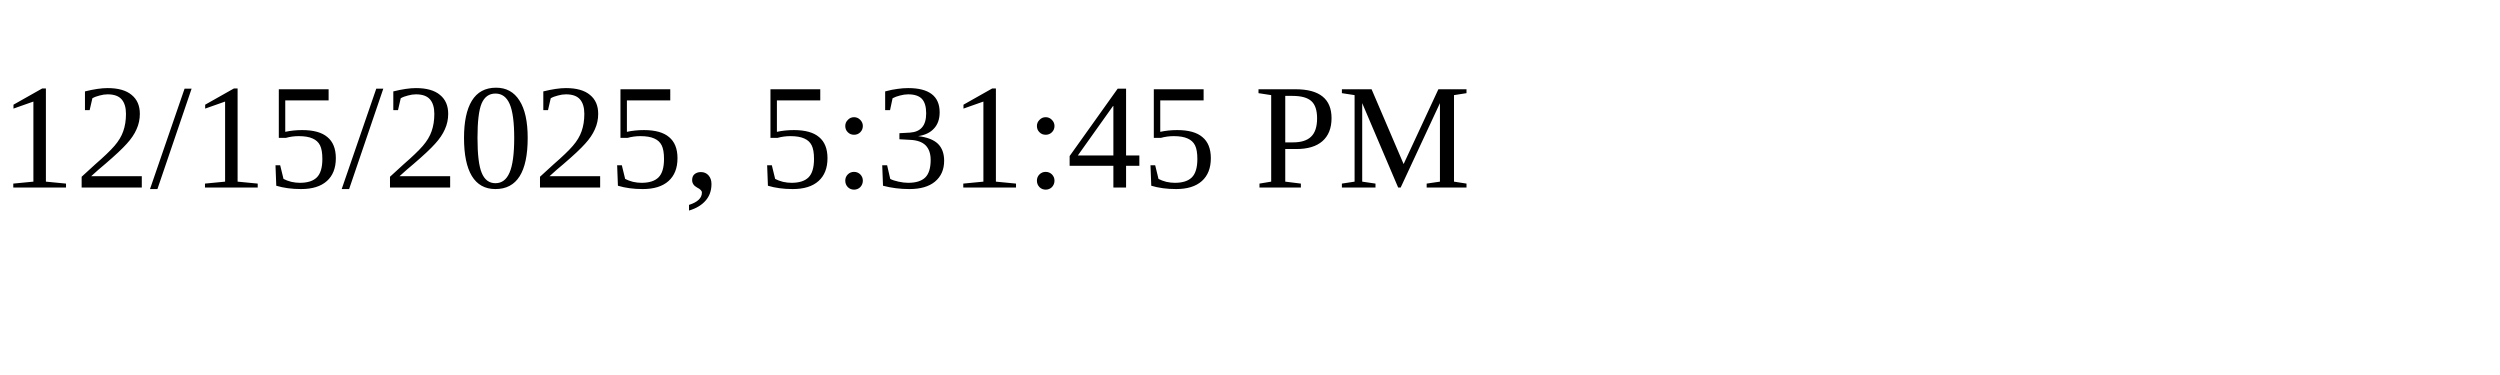
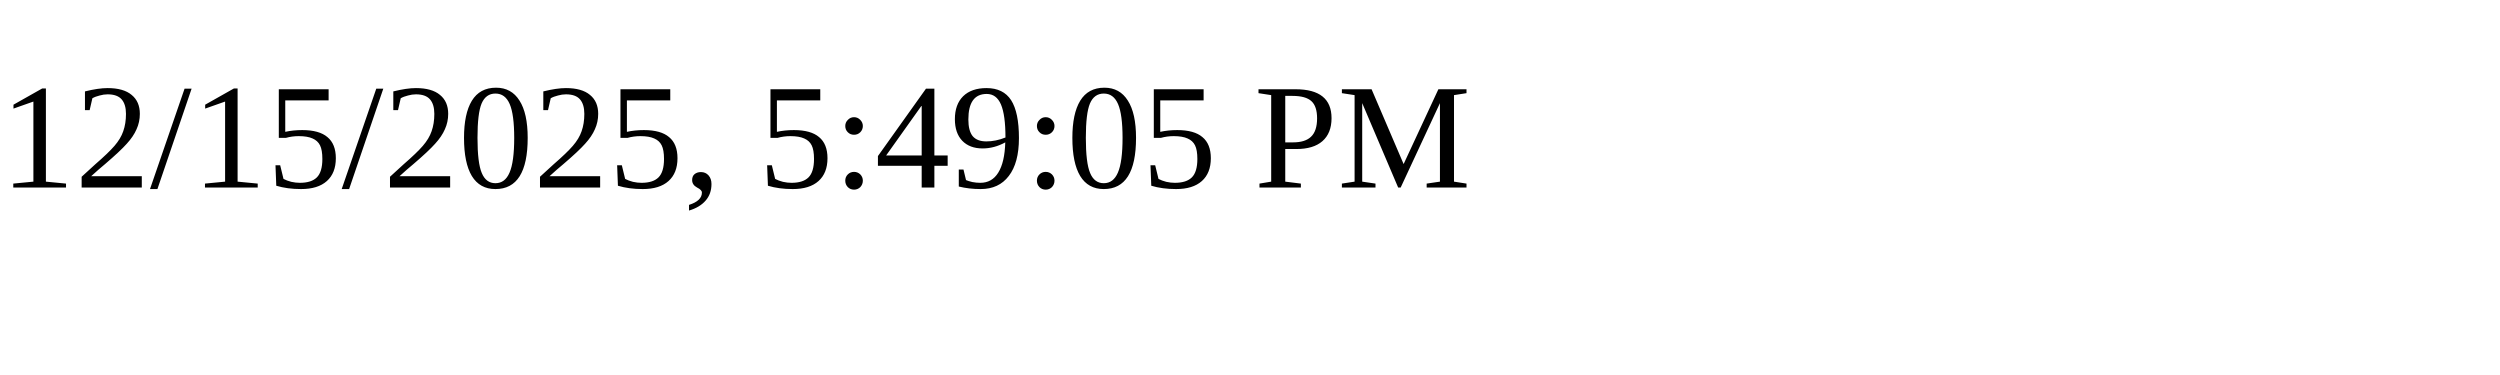
<svg xmlns="http://www.w3.org/2000/svg" height="30" width="200">
-   <text x="0" y="15">12/15/2025, 5:31:45 PM</text>
+   <text x="0" y="15">12/15/2025, 5:49:05 PM</text>
</svg>
